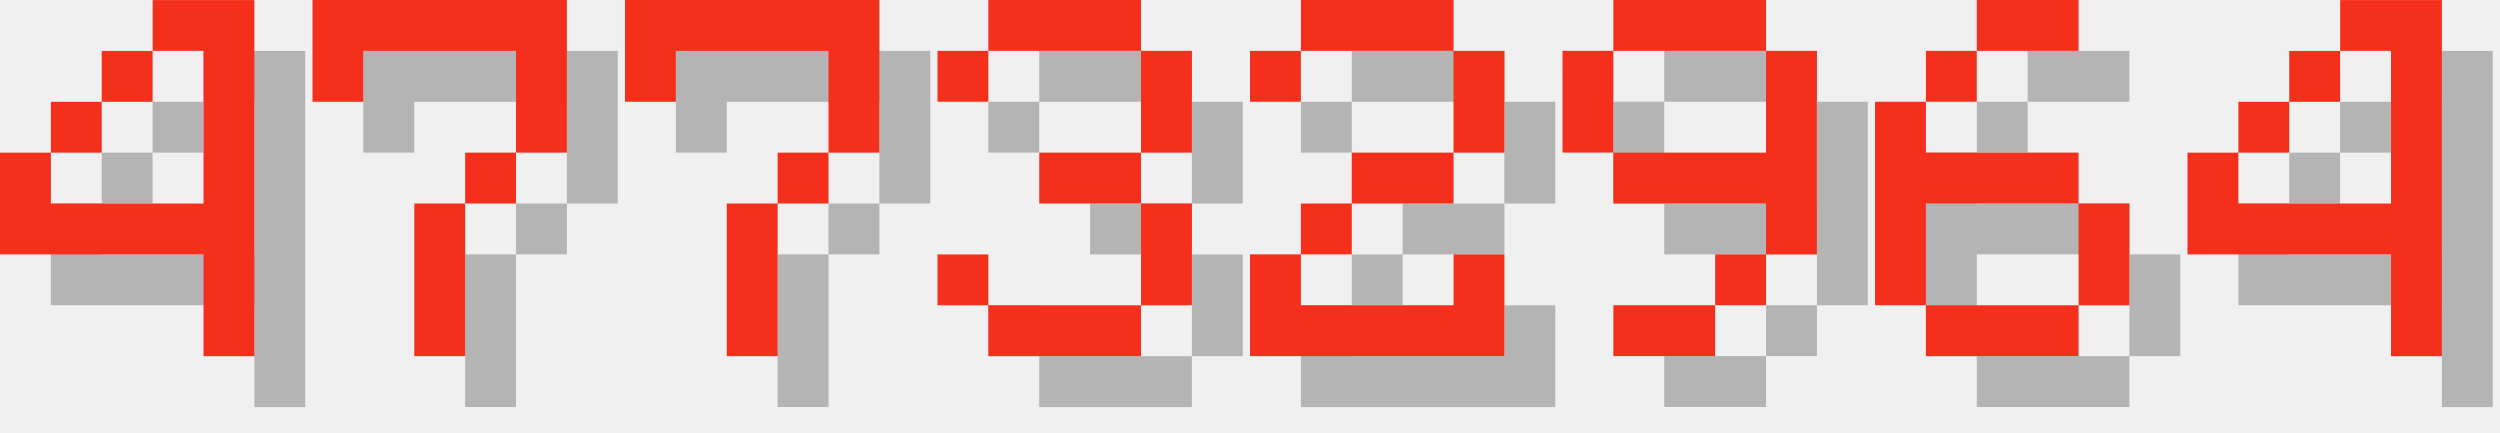
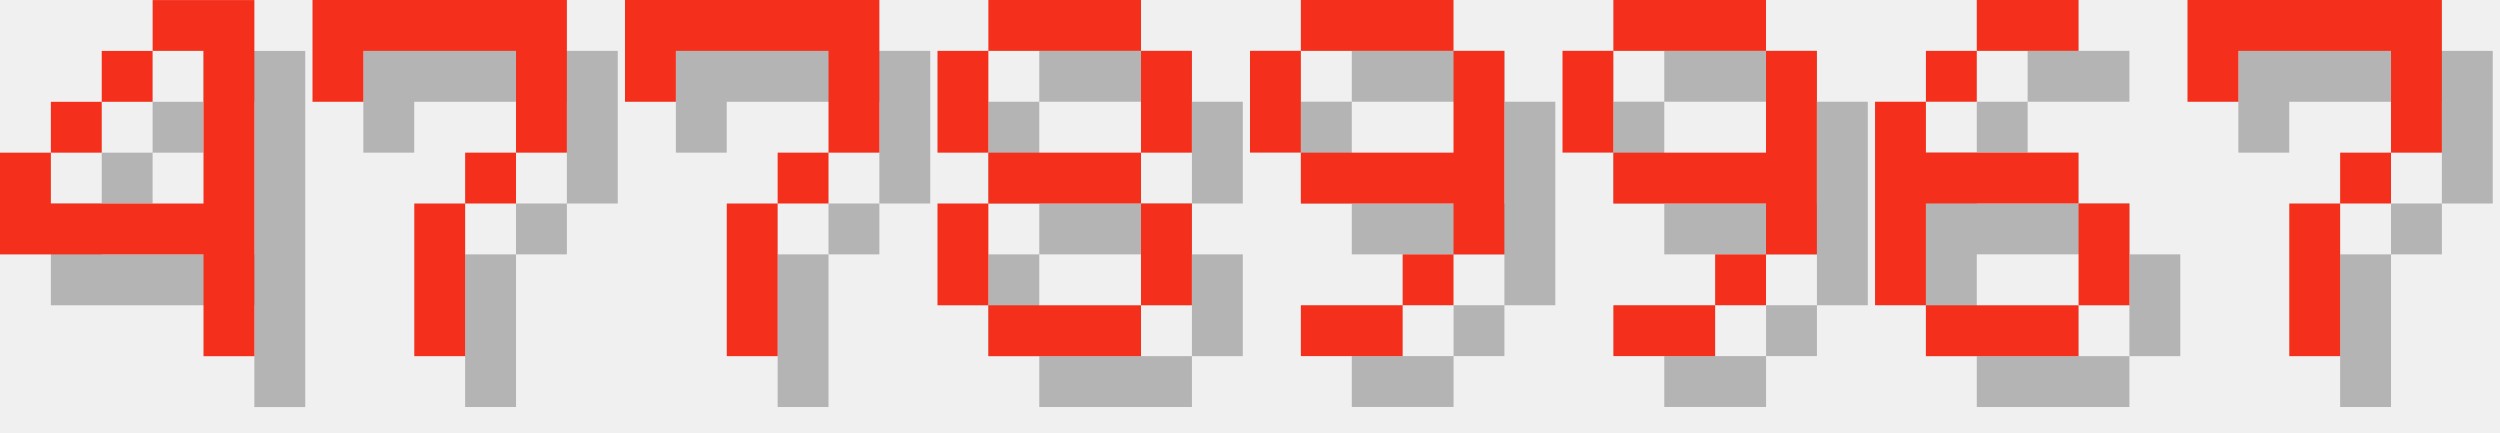
<svg xmlns="http://www.w3.org/2000/svg" version="1.1" width="208.0" height="36">
  <style>
        .text-foreground {
            fill: #F4301C;
        }
        .text-shadow {
            fill: #000000;
            fill-opacity: 0.25;
        }
    </style>
  <g class="digit" id="digit_4" transform="translate(0.0, 0), scale(4)">
    <path id="digit_4_shadow" class="text-shadow" d="m4.233 1.058v1.058h1.058v3.175h-3.175v-1.058h-1.058v2.117h4.233v2.117h1.058v-7.408h-2.117zm-2.117 3.175h1.058v-1.058h-1.058v1.058zm1.058-1.058h1.058v-1.058h-1.058v1.058z" fill-opacity=".5" style="paint-order:stroke fill markers" />
    <path id="digit_4_fg" class="text-foreground" d="m3.175 0v1.058h1.058v3.175h-3.175v-1.058h-1.058v2.117h4.233v2.117h1.058v-7.408h-2.117zm-2.117 3.175h1.058v-1.058h-1.058v1.058zm1.058-1.058h1.058v-1.058h-1.058v1.058z" fill="#fff" style="paint-order:stroke fill markers" />
  </g>
  <g class="digit" id="digit_7" transform="translate(26.0, 0), scale(4)">
    <path id="digit_7_shadow" class="text-shadow" d="m1.058 1.058 2e-6 2.117h1.058v-1.058h3.175v1.058l2e-7 1.058h-1.058v1.058h-1.058l4e-7 3.175 1.058 1e-7v-3.175h1.058v-1.058h1.058l5e-7 -1.058v-2.117z" fill-opacity=".5" style="paint-order:stroke fill markers" />
    <path id="digit_7_fg" class="text-foreground" d="m0 0 2e-6 2.117h1.058v-1.058h3.175v1.058l2e-7 1.058h-1.058v1.058h-1.058l4e-7 3.175 1.058 1e-7v-3.175h1.058v-1.058h1.058l5e-7 -1.058v-2.117z" fill="#fff" style="paint-order:stroke fill markers" />
  </g>
  <g class="digit" id="digit_7" transform="translate(52.0, 0), scale(4)">
    <path id="digit_7_shadow" class="text-shadow" d="m1.058 1.058 2e-6 2.117h1.058v-1.058h3.175v1.058l2e-7 1.058h-1.058v1.058h-1.058l4e-7 3.175 1.058 1e-7v-3.175h1.058v-1.058h1.058l5e-7 -1.058v-2.117z" fill-opacity=".5" style="paint-order:stroke fill markers" />
    <path id="digit_7_fg" class="text-foreground" d="m0 0 2e-6 2.117h1.058v-1.058h3.175v1.058l2e-7 1.058h-1.058v1.058h-1.058l4e-7 3.175 1.058 1e-7v-3.175h1.058v-1.058h1.058l5e-7 -1.058v-2.117z" fill="#fff" style="paint-order:stroke fill markers" />
  </g>
-   <g class="digit" id="digit_3" transform="translate(78.0, 0), scale(4)">
-     <path id="digit_3_shadow" class="text-shadow" d="m1.058 2.117v1.058h1.058v-1.058h3.175v2.117h-2.117v1.058h2.117v2.117h-3.175v-1.058h-1.058v1.058h1.058v1.058h3.175v-1.058h1.058v-2.117h-1.058v-1.058h1.058v-2.117h-1.058v-1.058h-3.175v1.058h-1.058z" fill-opacity=".5" style="paint-order:stroke fill markers" />
-     <path id="digit_3_fg" class="text-foreground" d="m0 1.058v1.058h1.058v-1.058h3.175v2.117h-2.117v1.058h2.117v2.117h-3.175v-1.058h-1.058v1.058h1.058v1.058h3.175v-1.058h1.058v-2.117h-1.058v-1.058h1.058v-2.117h-1.058v-1.058h-3.175v1.058h-1.058z" fill="#fff" style="paint-order:stroke fill markers" />
+   <g class="digit" id="digit_8" transform="translate(78.0, 0), scale(4)">
+     <path id="digit_8_shadow" class="text-shadow" d="m2.117 1.058v1.058h3.175v-1.058h-3.175zm3.175 1.058v2.117h1.058v-2.117h-1.058zm0 2.117h-3.175v1.058h3.175v-1.058zm0 1.058v2.117h1.058v-2.117h-1.058zm0 2.117h-3.175v1.058h3.175v-1.058zm-3.175 0v-2.117h-1.058v2.117h1.058zm0-3.175v-2.117h-1.058v2.117h1.058z" fill-opacity=".5" style="paint-order:stroke fill markers" />
+     <path id="digit_8_fg" class="text-foreground" d="m1.058 0v1.058h3.175v-1.058h-3.175zm3.175 1.058v2.117h1.058v-2.117h-1.058zm0 2.117h-3.175v1.058h3.175v-1.058zm0 1.058v2.117h1.058v-2.117h-1.058zm0 2.117h-3.175v1.058h3.175v-1.058zm-3.175 0v-2.117h-1.058v2.117h1.058zm0-3.175v-2.117h-1.058v2.117h1.058z" fill="#fff" style="paint-order:stroke fill markers" />
  </g>
-   <g class="digit" id="digit_2" transform="translate(104.0, 0), scale(4)">
-     <path id="digit_2_shadow" class="text-shadow" d="m1.058 2.117v1.058h1.058v-1.058h3.175v2.117h-2.117v1.058h-1.058v1.058h-1.058v2.117h5.292v-2.117h-1.058v1.058h-3.175v-1.058h1.058v-1.058h2.117v-1.058h1.058v-2.117h-1.058v-1.058h-3.175v1.058h-1.058z" fill-opacity=".5" style="paint-order:stroke fill markers" />
-     <path id="digit_2_fg" class="text-foreground" d="m0 1.058v1.058h1.058v-1.058h3.175v2.117h-2.117v1.058h-1.058v1.058h-1.058v2.117h5.292v-2.117h-1.058v1.058h-3.175v-1.058h1.058v-1.058h2.117v-1.058h1.058v-2.117h-1.058v-1.058h-3.175v1.058h-1.058z" fill="#fff" style="paint-order:stroke fill markers" />
+   <g class="digit" id="digit_9" transform="translate(104.0, 0), scale(4)">
+     <path id="digit_9_shadow" class="text-shadow" d="m2.117 1.058v1.058h3.175v-1.058h-3.175zm3.175 1.058v2.117h-3.175v1.058h3.175v1.058h1.058v-4.233h-1.058zm0 4.233h-1.058v1.058h1.058v-1.058zm-1.058 1.058h-2.117v1.058h2.117v-1.058zm-2.117-3.175v-2.117h-1.058v2.117h1.058z" fill-opacity=".5" style="paint-order:stroke fill markers" />
+     <path id="digit_9_fg" class="text-foreground" d="m1.058 0v1.058h3.175v-1.058h-3.175zm3.175 1.058v2.117h-3.175v1.058h3.175v1.058h1.058v-4.233h-1.058zm0 4.233h-1.058v1.058h1.058v-1.058zm-1.058 1.058h-2.117v1.058h2.117v-1.058zm-2.117-3.175v-2.117h-1.058v2.117h1.058z" fill="#fff" style="paint-order:stroke fill markers" />
  </g>
  <g class="digit" id="digit_9" transform="translate(130.0, 0), scale(4)">
    <path id="digit_9_shadow" class="text-shadow" d="m2.117 1.058v1.058h3.175v-1.058h-3.175zm3.175 1.058v2.117h-3.175v1.058h3.175v1.058h1.058v-4.233h-1.058zm0 4.233h-1.058v1.058h1.058v-1.058zm-1.058 1.058h-2.117v1.058h2.117v-1.058zm-2.117-3.175v-2.117h-1.058v2.117h1.058z" fill-opacity=".5" style="paint-order:stroke fill markers" />
    <path id="digit_9_fg" class="text-foreground" d="m1.058 0v1.058h3.175v-1.058h-3.175zm3.175 1.058v2.117h-3.175v1.058h3.175v1.058h1.058v-4.233h-1.058zm0 4.233h-1.058v1.058h1.058v-1.058zm-1.058 1.058h-2.117v1.058h2.117v-1.058zm-2.117-3.175v-2.117h-1.058v2.117h1.058z" fill="#fff" style="paint-order:stroke fill markers" />
  </g>
  <g class="digit" id="digit_6" transform="translate(156.0, 0), scale(4)">
    <path id="digit_6_shadow" class="text-shadow" d="m3.175 1.058v1.058h2.117v-1.058h-2.117zm0 1.058h-1.058v1.058h1.058v-1.058zm-1.058 1.058h-1.058v4.233h1.058v-2.117h3.175v-1.058h-3.175v-1.058zm3.175 2.117v2.117h1.058v-2.117h-1.058zm0 2.117h-3.175v1.058h3.175v-1.058z" fill-opacity=".5" style="paint-order:stroke fill markers" />
    <path id="digit_6_fg" class="text-foreground" d="m2.117 0v1.058h2.117v-1.058h-2.117zm0 1.058h-1.058v1.058h1.058v-1.058zm-1.058 1.058h-1.058v4.233h1.058v-2.117h3.175v-1.058h-3.175v-1.058zm3.175 2.117v2.117h1.058v-2.117h-1.058zm0 2.117h-3.175v1.058h3.175v-1.058z" fill="#fff" style="paint-order:stroke fill markers" />
  </g>
-   <g class="digit" id="digit_4" transform="translate(182.0, 0), scale(4)">
-     <path id="digit_4_shadow" class="text-shadow" d="m4.233 1.058v1.058h1.058v3.175h-3.175v-1.058h-1.058v2.117h4.233v2.117h1.058v-7.408h-2.117zm-2.117 3.175h1.058v-1.058h-1.058v1.058zm1.058-1.058h1.058v-1.058h-1.058v1.058z" fill-opacity=".5" style="paint-order:stroke fill markers" />
-     <path id="digit_4_fg" class="text-foreground" d="m3.175 0v1.058h1.058v3.175h-3.175v-1.058h-1.058v2.117h4.233v2.117h1.058v-7.408h-2.117zm-2.117 3.175h1.058v-1.058h-1.058v1.058zm1.058-1.058h1.058v-1.058h-1.058v1.058z" fill="#fff" style="paint-order:stroke fill markers" />
+   <g class="digit" id="digit_7" transform="translate(182.0, 0), scale(4)">
+     <path id="digit_7_shadow" class="text-shadow" d="m1.058 1.058 2e-6 2.117h1.058v-1.058h3.175v1.058l2e-7 1.058h-1.058v1.058h-1.058l4e-7 3.175 1.058 1e-7v-3.175h1.058v-1.058h1.058l5e-7 -1.058v-2.117z" fill-opacity=".5" style="paint-order:stroke fill markers" />
+     <path id="digit_7_fg" class="text-foreground" d="m0 0 2e-6 2.117h1.058v-1.058h3.175v1.058l2e-7 1.058h-1.058v1.058h-1.058l4e-7 3.175 1.058 1e-7v-3.175h1.058v-1.058h1.058l5e-7 -1.058v-2.117z" fill="#fff" style="paint-order:stroke fill markers" />
  </g>
</svg>
